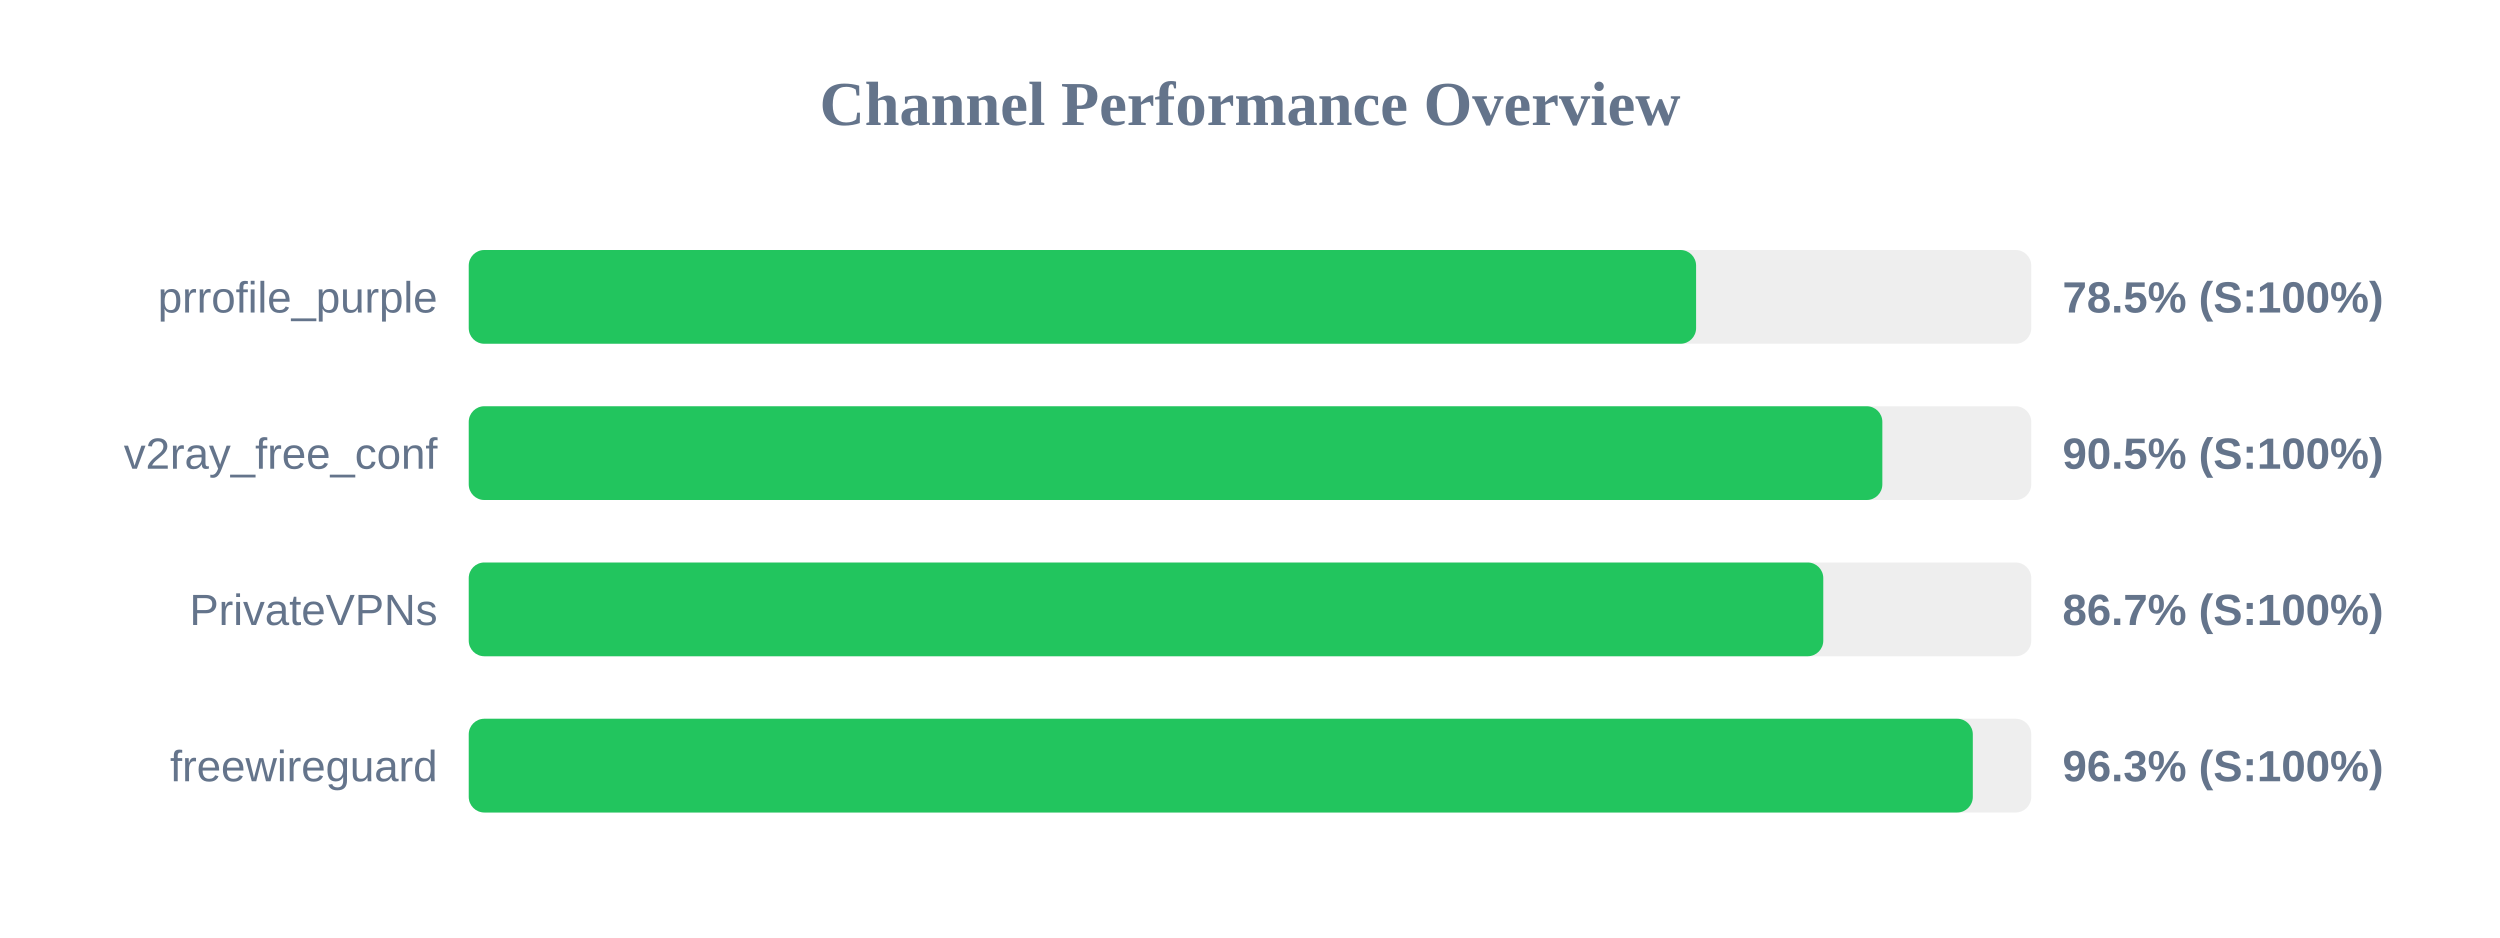
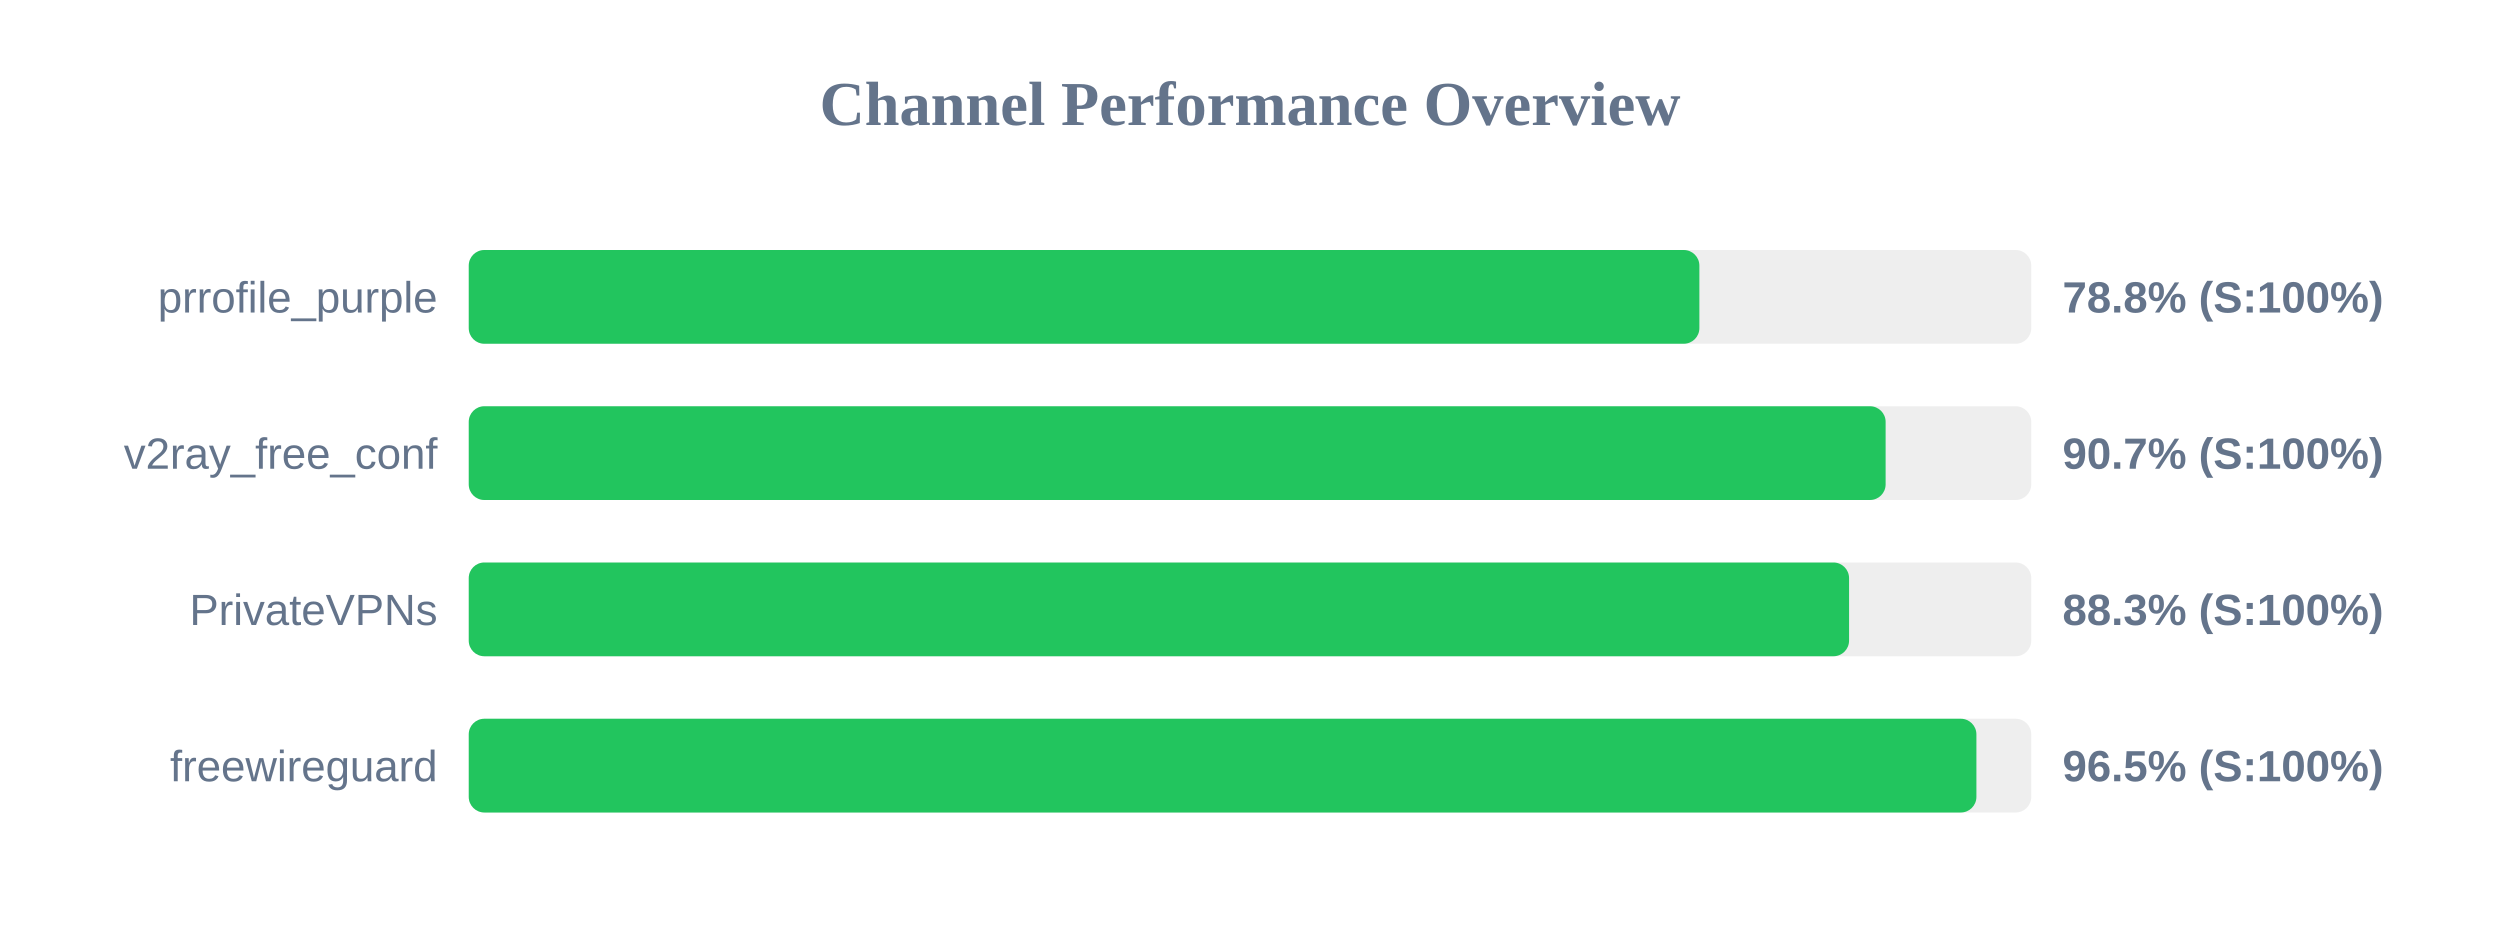
<svg xmlns="http://www.w3.org/2000/svg" width="800" height="300" version="1.1">
  <style>
        .row { font: 14px Arial; fill: #64748b; }
        .score { font: bold 14px Arial; fill: #64748b; }
    </style>
  <text x="400" y="40" text-anchor="middle" font-size="20px" font-weight="bold" fill="#64748b">Channel Performance Overview</text>
  <rect x="150" y="80" width="500" height="30" fill="#eee" rx="5" />
-   <rect x="150" y="80" width="392.75" height="30" fill="#22c55e" rx="5" />
+   <rect x="150" y="80" width="393.8" height="30" fill="#22c55e" rx="5" />
  <text x="140" y="100" text-anchor="end" class="row">prrofile_purple</text>
-   <text x="660" y="100" text-anchor="start" class="score">78.5% (S:100%)</text>
+   <text x="660" y="100" text-anchor="start" class="score">78.8% (S:100%)</text>
  <rect x="150" y="130" width="500" height="30" fill="#eee" rx="5" />
-   <rect x="150" y="130" width="452.35" height="30" fill="#22c55e" rx="5" />
+   <rect x="150" y="130" width="453.4" height="30" fill="#22c55e" rx="5" />
  <text x="140" y="150" text-anchor="end" class="row">v2ray_free_conf</text>
-   <text x="660" y="150" text-anchor="start" class="score">90.5% (S:100%)</text>
+   <text x="660" y="150" text-anchor="start" class="score">90.7% (S:100%)</text>
  <rect x="150" y="180" width="500" height="30" fill="#eee" rx="5" />
-   <rect x="150" y="180" width="433.45" height="30" fill="#22c55e" rx="5" />
+   <rect x="150" y="180" width="441.7" height="30" fill="#22c55e" rx="5" />
  <text x="140" y="200" text-anchor="end" class="row">PrivateVPNs</text>
-   <text x="660" y="200" text-anchor="start" class="score">86.7% (S:100%)</text>
+   <text x="660" y="200" text-anchor="start" class="score">88.3% (S:100%)</text>
  <rect x="150" y="230" width="500" height="30" fill="#eee" rx="5" />
-   <rect x="150" y="230" width="481.3" height="30" fill="#22c55e" rx="5" />
+   <rect x="150" y="230" width="482.45" height="30" fill="#22c55e" rx="5" />
  <text x="140" y="250" text-anchor="end" class="row">freewireguard</text>
-   <text x="660" y="250" text-anchor="start" class="score">96.3% (S:100%)</text>
+   <text x="660" y="250" text-anchor="start" class="score">96.5% (S:100%)</text>
</svg>
